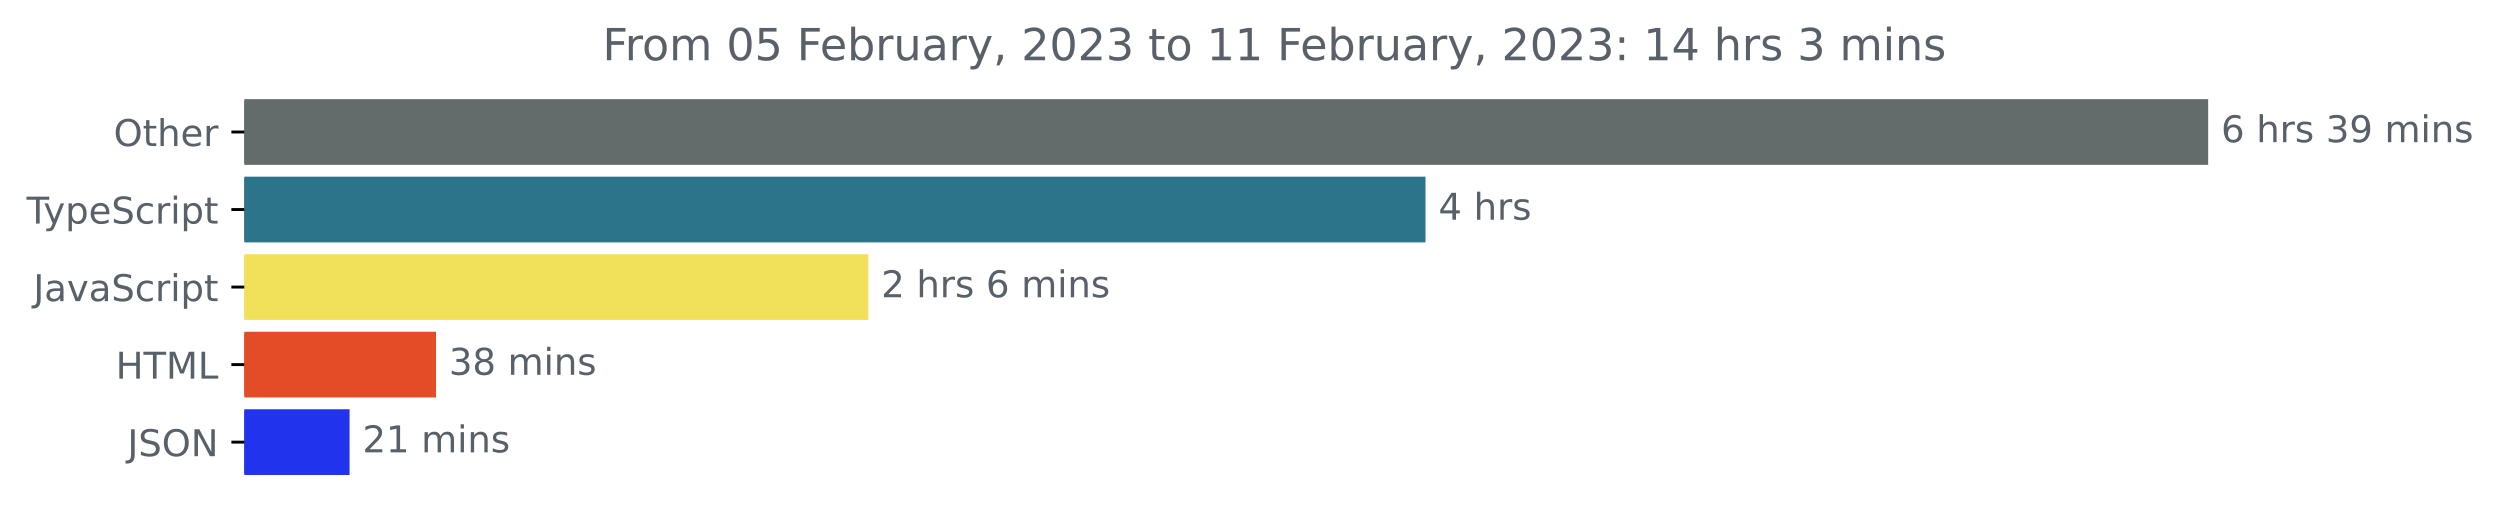
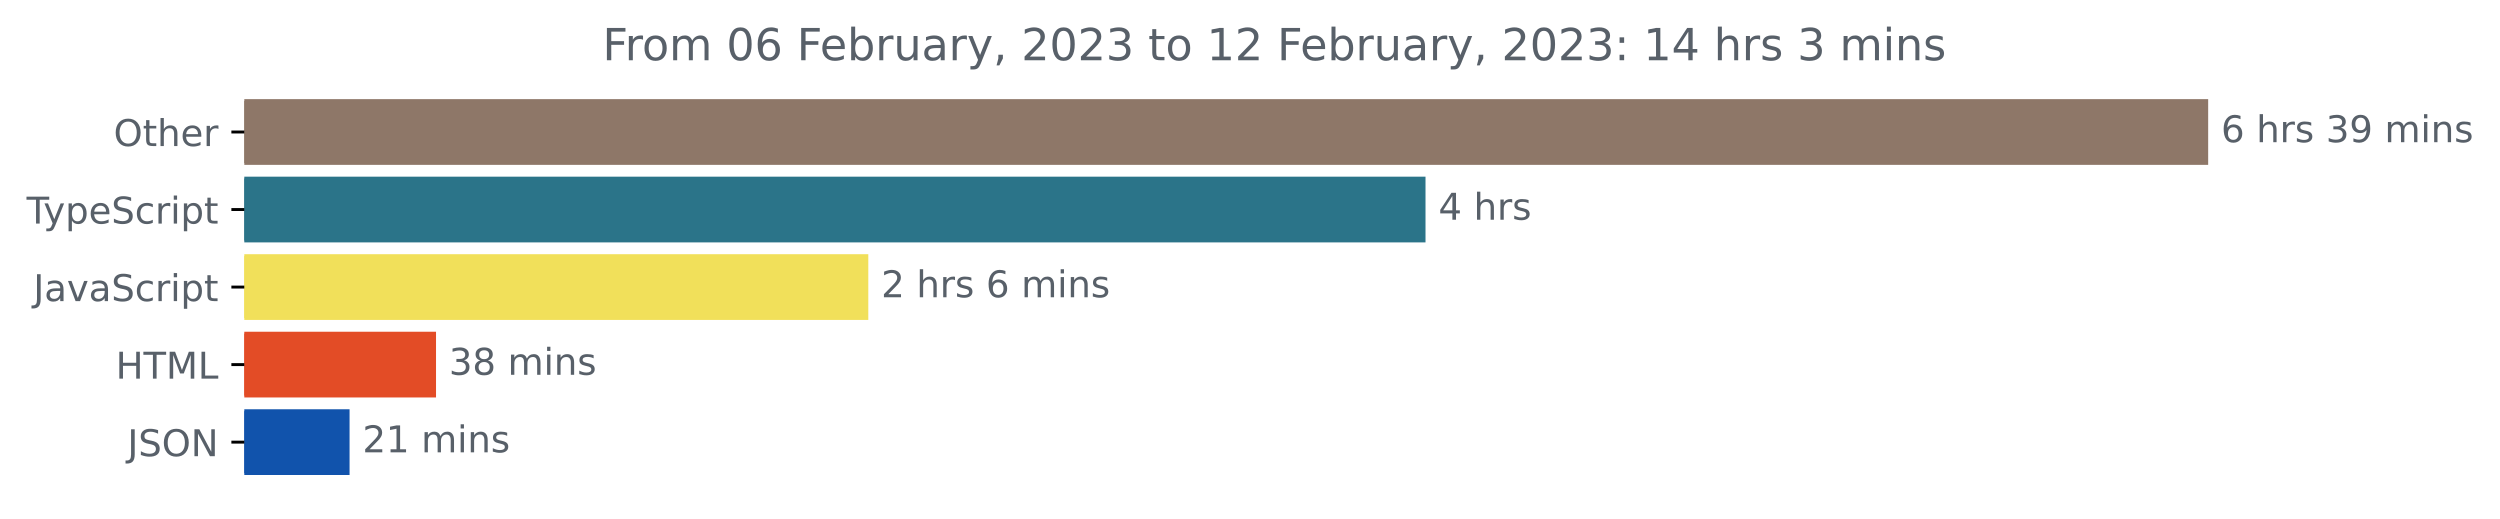
<svg xmlns="http://www.w3.org/2000/svg" xmlns:xlink="http://www.w3.org/1999/xlink" width="677.144pt" height="140.398pt" viewBox="0 0 677.144 140.398" version="1.1">
  <defs>
    <style type="text/css">*{stroke-linejoin: round; stroke-linecap: butt}</style>
  </defs>
  <g id="figure_1">
    <g id="patch_1">
      <path d="M -0 140.398  L 677.144 140.398  L 677.144 0  L -0 0  L -0 140.398  z " style="fill: none" />
    </g>
    <g id="axes_1">
      <g id="patch_2">
-         <path d="M 66.17 27.358  L 597.599 27.358  L 597.599 44.158  L 66.17 44.158  z " clip-path="url(#pb0d3d01997)" style="fill: #636b6b; stroke: #636b6b; stroke-linejoin: miter" />
+         <path d="M 66.17 27.358  L 597.599 27.358  L 597.599 44.158  L 66.17 44.158  z " clip-path="url(#pfdb5e24fc9)" style="fill: #8e7768; stroke: #8e7768; stroke-linejoin: miter" />
      </g>
      <g id="patch_3">
-         <path d="M 66.17 48.358  L 385.61 48.358  L 385.61 65.158  L 66.17 65.158  z " clip-path="url(#pb0d3d01997)" style="fill: #2b7489; stroke: #2b7489; stroke-linejoin: miter" />
+         <path d="M 66.17 48.358  L 385.61 48.358  L 385.61 65.158  L 66.17 65.158  z " clip-path="url(#pfdb5e24fc9)" style="fill: #2b7489; stroke: #2b7489; stroke-linejoin: miter" />
      </g>
      <g id="patch_4">
-         <path d="M 66.17 69.358  L 234.686 69.358  L 234.686 86.158  L 66.17 86.158  z " clip-path="url(#pb0d3d01997)" style="fill: #f1e05a; stroke: #f1e05a; stroke-linejoin: miter" />
+         <path d="M 66.17 69.358  L 234.686 69.358  L 234.686 86.158  L 66.17 86.158  z " clip-path="url(#pfdb5e24fc9)" style="fill: #f1e05a; stroke: #f1e05a; stroke-linejoin: miter" />
      </g>
      <g id="patch_5">
-         <path d="M 66.17 90.358  L 117.599 90.358  L 117.599 107.158  L 66.17 107.158  z " clip-path="url(#pb0d3d01997)" style="fill: #e34c26; stroke: #e34c26; stroke-linejoin: miter" />
+         <path d="M 66.17 90.358  L 117.599 90.358  L 117.599 107.158  L 66.17 107.158  z " clip-path="url(#pfdb5e24fc9)" style="fill: #e34c26; stroke: #e34c26; stroke-linejoin: miter" />
      </g>
      <g id="patch_6">
-         <path d="M 66.17 111.358  L 94.182 111.358  L 94.182 128.158  L 66.17 128.158  z " clip-path="url(#pb0d3d01997)" style="fill: #2133ed; stroke: #2133ed; stroke-linejoin: miter" />
+         <path d="M 66.17 111.358  L 94.182 111.358  L 94.182 128.158  L 66.17 128.158  z " clip-path="url(#pfdb5e24fc9)" style="fill: #1153ac; stroke: #1153ac; stroke-linejoin: miter" />
      </g>
      <g id="matplotlib.axis_1" />
      <g id="matplotlib.axis_2">
        <g id="ytick_1">
          <g id="line2d_1">
            <defs>
-               <path id="m79b169ba76" d="M 0 0  L -3.5 0  " style="stroke: #000000; stroke-width: 0.8" />
+               <path id="m4d81bf9efe" d="M 0 0  L -3.5 0  " style="stroke: #000000; stroke-width: 0.8" />
            </defs>
            <g>
-               <use xlink:href="#m79b169ba76" x="66.17" y="35.758" style="stroke: #000000; stroke-width: 0.8" />
+               <use xlink:href="#m4d81bf9efe" x="66.17" y="35.758" style="stroke: #000000; stroke-width: 0.8" />
            </g>
          </g>
          <g id="text_1">
            <g style="fill: #586069" transform="translate(30.77656 39.55734)scale(0.1 -0.1)">
              <defs>
                <path id="DejaVuSans-4f" d="M 2522 4238  Q 1834 4238 1429 3725  Q 1025 3213 1025 2328  Q 1025 1447 1429 934  Q 1834 422 2522 422  Q 3209 422 3611 934  Q 4013 1447 4013 2328  Q 4013 3213 3611 3725  Q 3209 4238 2522 4238  z M 2522 4750  Q 3503 4750 4090 4092  Q 4678 3434 4678 2328  Q 4678 1225 4090 567  Q 3503 -91 2522 -91  Q 1538 -91 948 565  Q 359 1222 359 2328  Q 359 3434 948 4092  Q 1538 4750 2522 4750  z " transform="scale(0.015625)" />
                <path id="DejaVuSans-74" d="M 1172 4494  L 1172 3500  L 2356 3500  L 2356 3053  L 1172 3053  L 1172 1153  Q 1172 725 1289 603  Q 1406 481 1766 481  L 2356 481  L 2356 0  L 1766 0  Q 1100 0 847 248  Q 594 497 594 1153  L 594 3053  L 172 3053  L 172 3500  L 594 3500  L 594 4494  L 1172 4494  z " transform="scale(0.015625)" />
                <path id="DejaVuSans-68" d="M 3513 2113  L 3513 0  L 2938 0  L 2938 2094  Q 2938 2591 2744 2837  Q 2550 3084 2163 3084  Q 1697 3084 1428 2787  Q 1159 2491 1159 1978  L 1159 0  L 581 0  L 581 4863  L 1159 4863  L 1159 2956  Q 1366 3272 1645 3428  Q 1925 3584 2291 3584  Q 2894 3584 3203 3211  Q 3513 2838 3513 2113  z " transform="scale(0.015625)" />
                <path id="DejaVuSans-65" d="M 3597 1894  L 3597 1613  L 953 1613  Q 991 1019 1311 708  Q 1631 397 2203 397  Q 2534 397 2845 478  Q 3156 559 3463 722  L 3463 178  Q 3153 47 2828 -22  Q 2503 -91 2169 -91  Q 1331 -91 842 396  Q 353 884 353 1716  Q 353 2575 817 3079  Q 1281 3584 2069 3584  Q 2775 3584 3186 3129  Q 3597 2675 3597 1894  z M 3022 2063  Q 3016 2534 2758 2815  Q 2500 3097 2075 3097  Q 1594 3097 1305 2825  Q 1016 2553 972 2059  L 3022 2063  z " transform="scale(0.015625)" />
                <path id="DejaVuSans-72" d="M 2631 2963  Q 2534 3019 2420 3045  Q 2306 3072 2169 3072  Q 1681 3072 1420 2755  Q 1159 2438 1159 1844  L 1159 0  L 581 0  L 581 3500  L 1159 3500  L 1159 2956  Q 1341 3275 1631 3429  Q 1922 3584 2338 3584  Q 2397 3584 2469 3576  Q 2541 3569 2628 3553  L 2631 2963  z " transform="scale(0.015625)" />
              </defs>
              <use xlink:href="#DejaVuSans-4f" />
              <use xlink:href="#DejaVuSans-74" x="78.711" />
              <use xlink:href="#DejaVuSans-68" x="117.92" />
              <use xlink:href="#DejaVuSans-65" x="181.299" />
              <use xlink:href="#DejaVuSans-72" x="242.822" />
            </g>
          </g>
        </g>
        <g id="ytick_2">
          <g id="line2d_2">
            <g>
-               <use xlink:href="#m79b169ba76" x="66.17" y="56.758" style="stroke: #000000; stroke-width: 0.8" />
+               <use xlink:href="#m4d81bf9efe" x="66.17" y="56.758" style="stroke: #000000; stroke-width: 0.8" />
            </g>
          </g>
          <g id="text_2">
            <g style="fill: #586069" transform="translate(7.2 60.55734)scale(0.1 -0.1)">
              <defs>
                <path id="DejaVuSans-54" d="M -19 4666  L 3928 4666  L 3928 4134  L 2272 4134  L 2272 0  L 1638 0  L 1638 4134  L -19 4134  L -19 4666  z " transform="scale(0.015625)" />
                <path id="DejaVuSans-79" d="M 2059 -325  Q 1816 -950 1584 -1140  Q 1353 -1331 966 -1331  L 506 -1331  L 506 -850  L 844 -850  Q 1081 -850 1212 -737  Q 1344 -625 1503 -206  L 1606 56  L 191 3500  L 800 3500  L 1894 763  L 2988 3500  L 3597 3500  L 2059 -325  z " transform="scale(0.015625)" />
                <path id="DejaVuSans-70" d="M 1159 525  L 1159 -1331  L 581 -1331  L 581 3500  L 1159 3500  L 1159 2969  Q 1341 3281 1617 3432  Q 1894 3584 2278 3584  Q 2916 3584 3314 3078  Q 3713 2572 3713 1747  Q 3713 922 3314 415  Q 2916 -91 2278 -91  Q 1894 -91 1617 61  Q 1341 213 1159 525  z M 3116 1747  Q 3116 2381 2855 2742  Q 2594 3103 2138 3103  Q 1681 3103 1420 2742  Q 1159 2381 1159 1747  Q 1159 1113 1420 752  Q 1681 391 2138 391  Q 2594 391 2855 752  Q 3116 1113 3116 1747  z " transform="scale(0.015625)" />
                <path id="DejaVuSans-53" d="M 3425 4513  L 3425 3897  Q 3066 4069 2747 4153  Q 2428 4238 2131 4238  Q 1616 4238 1336 4038  Q 1056 3838 1056 3469  Q 1056 3159 1242 3001  Q 1428 2844 1947 2747  L 2328 2669  Q 3034 2534 3370 2195  Q 3706 1856 3706 1288  Q 3706 609 3251 259  Q 2797 -91 1919 -91  Q 1588 -91 1214 -16  Q 841 59 441 206  L 441 856  Q 825 641 1194 531  Q 1563 422 1919 422  Q 2459 422 2753 634  Q 3047 847 3047 1241  Q 3047 1584 2836 1778  Q 2625 1972 2144 2069  L 1759 2144  Q 1053 2284 737 2584  Q 422 2884 422 3419  Q 422 4038 858 4394  Q 1294 4750 2059 4750  Q 2388 4750 2728 4690  Q 3069 4631 3425 4513  z " transform="scale(0.015625)" />
                <path id="DejaVuSans-63" d="M 3122 3366  L 3122 2828  Q 2878 2963 2633 3030  Q 2388 3097 2138 3097  Q 1578 3097 1268 2742  Q 959 2388 959 1747  Q 959 1106 1268 751  Q 1578 397 2138 397  Q 2388 397 2633 464  Q 2878 531 3122 666  L 3122 134  Q 2881 22 2623 -34  Q 2366 -91 2075 -91  Q 1284 -91 818 406  Q 353 903 353 1747  Q 353 2603 823 3093  Q 1294 3584 2113 3584  Q 2378 3584 2631 3529  Q 2884 3475 3122 3366  z " transform="scale(0.015625)" />
                <path id="DejaVuSans-69" d="M 603 3500  L 1178 3500  L 1178 0  L 603 0  L 603 3500  z M 603 4863  L 1178 4863  L 1178 4134  L 603 4134  L 603 4863  z " transform="scale(0.015625)" />
              </defs>
              <use xlink:href="#DejaVuSans-54" />
              <use xlink:href="#DejaVuSans-79" x="45.459" />
              <use xlink:href="#DejaVuSans-70" x="104.639" />
              <use xlink:href="#DejaVuSans-65" x="168.115" />
              <use xlink:href="#DejaVuSans-53" x="229.639" />
              <use xlink:href="#DejaVuSans-63" x="293.115" />
              <use xlink:href="#DejaVuSans-72" x="348.096" />
              <use xlink:href="#DejaVuSans-69" x="389.209" />
              <use xlink:href="#DejaVuSans-70" x="416.992" />
              <use xlink:href="#DejaVuSans-74" x="480.469" />
            </g>
          </g>
        </g>
        <g id="ytick_3">
          <g id="line2d_3">
            <g>
-               <use xlink:href="#m79b169ba76" x="66.17" y="77.758" style="stroke: #000000; stroke-width: 0.8" />
+               <use xlink:href="#m4d81bf9efe" x="66.17" y="77.758" style="stroke: #000000; stroke-width: 0.8" />
            </g>
          </g>
          <g id="text_3">
            <g style="fill: #586069" transform="translate(9.040625 81.55734)scale(0.1 -0.1)">
              <defs>
                <path id="DejaVuSans-4a" d="M 628 4666  L 1259 4666  L 1259 325  Q 1259 -519 939 -900  Q 619 -1281 -91 -1281  L -331 -1281  L -331 -750  L -134 -750  Q 284 -750 456 -515  Q 628 -281 628 325  L 628 4666  z " transform="scale(0.015625)" />
                <path id="DejaVuSans-61" d="M 2194 1759  Q 1497 1759 1228 1600  Q 959 1441 959 1056  Q 959 750 1161 570  Q 1363 391 1709 391  Q 2188 391 2477 730  Q 2766 1069 2766 1631  L 2766 1759  L 2194 1759  z M 3341 1997  L 3341 0  L 2766 0  L 2766 531  Q 2569 213 2275 61  Q 1981 -91 1556 -91  Q 1019 -91 701 211  Q 384 513 384 1019  Q 384 1609 779 1909  Q 1175 2209 1959 2209  L 2766 2209  L 2766 2266  Q 2766 2663 2505 2880  Q 2244 3097 1772 3097  Q 1472 3097 1187 3025  Q 903 2953 641 2809  L 641 3341  Q 956 3463 1253 3523  Q 1550 3584 1831 3584  Q 2591 3584 2966 3190  Q 3341 2797 3341 1997  z " transform="scale(0.015625)" />
                <path id="DejaVuSans-76" d="M 191 3500  L 800 3500  L 1894 563  L 2988 3500  L 3597 3500  L 2284 0  L 1503 0  L 191 3500  z " transform="scale(0.015625)" />
              </defs>
              <use xlink:href="#DejaVuSans-4a" />
              <use xlink:href="#DejaVuSans-61" x="29.492" />
              <use xlink:href="#DejaVuSans-76" x="90.771" />
              <use xlink:href="#DejaVuSans-61" x="149.951" />
              <use xlink:href="#DejaVuSans-53" x="211.23" />
              <use xlink:href="#DejaVuSans-63" x="274.707" />
              <use xlink:href="#DejaVuSans-72" x="329.688" />
              <use xlink:href="#DejaVuSans-69" x="370.801" />
              <use xlink:href="#DejaVuSans-70" x="398.584" />
              <use xlink:href="#DejaVuSans-74" x="462.061" />
            </g>
          </g>
        </g>
        <g id="ytick_4">
          <g id="line2d_4">
            <g>
-               <use xlink:href="#m79b169ba76" x="66.17" y="98.758" style="stroke: #000000; stroke-width: 0.8" />
+               <use xlink:href="#m4d81bf9efe" x="66.17" y="98.758" style="stroke: #000000; stroke-width: 0.8" />
            </g>
          </g>
          <g id="text_4">
            <g style="fill: #586069" transform="translate(31.34219 102.5573)scale(0.1 -0.1)">
              <defs>
                <path id="DejaVuSans-48" d="M 628 4666  L 1259 4666  L 1259 2753  L 3553 2753  L 3553 4666  L 4184 4666  L 4184 0  L 3553 0  L 3553 2222  L 1259 2222  L 1259 0  L 628 0  L 628 4666  z " transform="scale(0.015625)" />
                <path id="DejaVuSans-4d" d="M 628 4666  L 1569 4666  L 2759 1491  L 3956 4666  L 4897 4666  L 4897 0  L 4281 0  L 4281 4097  L 3078 897  L 2444 897  L 1241 4097  L 1241 0  L 628 0  L 628 4666  z " transform="scale(0.015625)" />
                <path id="DejaVuSans-4c" d="M 628 4666  L 1259 4666  L 1259 531  L 3531 531  L 3531 0  L 628 0  L 628 4666  z " transform="scale(0.015625)" />
              </defs>
              <use xlink:href="#DejaVuSans-48" />
              <use xlink:href="#DejaVuSans-54" x="75.195" />
              <use xlink:href="#DejaVuSans-4d" x="136.279" />
              <use xlink:href="#DejaVuSans-4c" x="222.559" />
            </g>
          </g>
        </g>
        <g id="ytick_5">
          <g id="line2d_5">
            <g>
-               <use xlink:href="#m79b169ba76" x="66.17" y="119.758" style="stroke: #000000; stroke-width: 0.8" />
+               <use xlink:href="#m4d81bf9efe" x="66.17" y="119.758" style="stroke: #000000; stroke-width: 0.8" />
            </g>
          </g>
          <g id="text_5">
            <g style="fill: #586069" transform="translate(34.51875 123.5573)scale(0.1 -0.1)">
              <defs>
                <path id="DejaVuSans-4e" d="M 628 4666  L 1478 4666  L 3547 763  L 3547 4666  L 4159 4666  L 4159 0  L 3309 0  L 1241 3903  L 1241 0  L 628 0  L 628 4666  z " transform="scale(0.015625)" />
              </defs>
              <use xlink:href="#DejaVuSans-4a" />
              <use xlink:href="#DejaVuSans-53" x="29.492" />
              <use xlink:href="#DejaVuSans-4f" x="92.969" />
              <use xlink:href="#DejaVuSans-4e" x="171.68" />
            </g>
          </g>
        </g>
      </g>
      <g id="text_6">
        <g style="fill: #586069" transform="translate(601.5989 38.5175)scale(0.1 -0.1)">
          <defs>
            <path id="DejaVuSans-36" d="M 2113 2584  Q 1688 2584 1439 2293  Q 1191 2003 1191 1497  Q 1191 994 1439 701  Q 1688 409 2113 409  Q 2538 409 2786 701  Q 3034 994 3034 1497  Q 3034 2003 2786 2293  Q 2538 2584 2113 2584  z M 3366 4563  L 3366 3988  Q 3128 4100 2886 4159  Q 2644 4219 2406 4219  Q 1781 4219 1451 3797  Q 1122 3375 1075 2522  Q 1259 2794 1537 2939  Q 1816 3084 2150 3084  Q 2853 3084 3261 2657  Q 3669 2231 3669 1497  Q 3669 778 3244 343  Q 2819 -91 2113 -91  Q 1303 -91 875 529  Q 447 1150 447 2328  Q 447 3434 972 4092  Q 1497 4750 2381 4750  Q 2619 4750 2861 4703  Q 3103 4656 3366 4563  z " transform="scale(0.015625)" />
            <path id="DejaVuSans-20" transform="scale(0.015625)" />
            <path id="DejaVuSans-73" d="M 2834 3397  L 2834 2853  Q 2591 2978 2328 3040  Q 2066 3103 1784 3103  Q 1356 3103 1142 2972  Q 928 2841 928 2578  Q 928 2378 1081 2264  Q 1234 2150 1697 2047  L 1894 2003  Q 2506 1872 2764 1633  Q 3022 1394 3022 966  Q 3022 478 2636 193  Q 2250 -91 1575 -91  Q 1294 -91 989 -36  Q 684 19 347 128  L 347 722  Q 666 556 975 473  Q 1284 391 1588 391  Q 1994 391 2212 530  Q 2431 669 2431 922  Q 2431 1156 2273 1281  Q 2116 1406 1581 1522  L 1381 1569  Q 847 1681 609 1914  Q 372 2147 372 2553  Q 372 3047 722 3315  Q 1072 3584 1716 3584  Q 2034 3584 2315 3537  Q 2597 3491 2834 3397  z " transform="scale(0.015625)" />
            <path id="DejaVuSans-33" d="M 2597 2516  Q 3050 2419 3304 2112  Q 3559 1806 3559 1356  Q 3559 666 3084 287  Q 2609 -91 1734 -91  Q 1441 -91 1130 -33  Q 819 25 488 141  L 488 750  Q 750 597 1062 519  Q 1375 441 1716 441  Q 2309 441 2620 675  Q 2931 909 2931 1356  Q 2931 1769 2642 2001  Q 2353 2234 1838 2234  L 1294 2234  L 1294 2753  L 1863 2753  Q 2328 2753 2575 2939  Q 2822 3125 2822 3475  Q 2822 3834 2567 4026  Q 2313 4219 1838 4219  Q 1578 4219 1281 4162  Q 984 4106 628 3988  L 628 4550  Q 988 4650 1302 4700  Q 1616 4750 1894 4750  Q 2613 4750 3031 4423  Q 3450 4097 3450 3541  Q 3450 3153 3228 2886  Q 3006 2619 2597 2516  z " transform="scale(0.015625)" />
            <path id="DejaVuSans-39" d="M 703 97  L 703 672  Q 941 559 1184 500  Q 1428 441 1663 441  Q 2288 441 2617 861  Q 2947 1281 2994 2138  Q 2813 1869 2534 1725  Q 2256 1581 1919 1581  Q 1219 1581 811 2004  Q 403 2428 403 3163  Q 403 3881 828 4315  Q 1253 4750 1959 4750  Q 2769 4750 3195 4129  Q 3622 3509 3622 2328  Q 3622 1225 3098 567  Q 2575 -91 1691 -91  Q 1453 -91 1209 -44  Q 966 3 703 97  z M 1959 2075  Q 2384 2075 2632 2365  Q 2881 2656 2881 3163  Q 2881 3666 2632 3958  Q 2384 4250 1959 4250  Q 1534 4250 1286 3958  Q 1038 3666 1038 3163  Q 1038 2656 1286 2365  Q 1534 2075 1959 2075  z " transform="scale(0.015625)" />
            <path id="DejaVuSans-6d" d="M 3328 2828  Q 3544 3216 3844 3400  Q 4144 3584 4550 3584  Q 5097 3584 5394 3201  Q 5691 2819 5691 2113  L 5691 0  L 5113 0  L 5113 2094  Q 5113 2597 4934 2840  Q 4756 3084 4391 3084  Q 3944 3084 3684 2787  Q 3425 2491 3425 1978  L 3425 0  L 2847 0  L 2847 2094  Q 2847 2600 2669 2842  Q 2491 3084 2119 3084  Q 1678 3084 1418 2786  Q 1159 2488 1159 1978  L 1159 0  L 581 0  L 581 3500  L 1159 3500  L 1159 2956  Q 1356 3278 1631 3431  Q 1906 3584 2284 3584  Q 2666 3584 2933 3390  Q 3200 3197 3328 2828  z " transform="scale(0.015625)" />
            <path id="DejaVuSans-6e" d="M 3513 2113  L 3513 0  L 2938 0  L 2938 2094  Q 2938 2591 2744 2837  Q 2550 3084 2163 3084  Q 1697 3084 1428 2787  Q 1159 2491 1159 1978  L 1159 0  L 581 0  L 581 3500  L 1159 3500  L 1159 2956  Q 1366 3272 1645 3428  Q 1925 3584 2291 3584  Q 2894 3584 3203 3211  Q 3513 2838 3513 2113  z " transform="scale(0.015625)" />
          </defs>
          <use xlink:href="#DejaVuSans-36" />
          <use xlink:href="#DejaVuSans-20" x="63.623" />
          <use xlink:href="#DejaVuSans-68" x="95.41" />
          <use xlink:href="#DejaVuSans-72" x="158.789" />
          <use xlink:href="#DejaVuSans-73" x="199.902" />
          <use xlink:href="#DejaVuSans-20" x="252.002" />
          <use xlink:href="#DejaVuSans-33" x="283.789" />
          <use xlink:href="#DejaVuSans-39" x="347.412" />
          <use xlink:href="#DejaVuSans-20" x="411.035" />
          <use xlink:href="#DejaVuSans-6d" x="442.822" />
          <use xlink:href="#DejaVuSans-69" x="540.234" />
          <use xlink:href="#DejaVuSans-6e" x="568.018" />
          <use xlink:href="#DejaVuSans-73" x="631.396" />
        </g>
      </g>
      <g id="text_7">
        <g style="fill: #586069" transform="translate(389.6101 59.5175)scale(0.1 -0.1)">
          <defs>
            <path id="DejaVuSans-34" d="M 2419 4116  L 825 1625  L 2419 1625  L 2419 4116  z M 2253 4666  L 3047 4666  L 3047 1625  L 3713 1625  L 3713 1100  L 3047 1100  L 3047 0  L 2419 0  L 2419 1100  L 313 1100  L 313 1709  L 2253 4666  z " transform="scale(0.015625)" />
          </defs>
          <use xlink:href="#DejaVuSans-34" />
          <use xlink:href="#DejaVuSans-20" x="63.623" />
          <use xlink:href="#DejaVuSans-68" x="95.41" />
          <use xlink:href="#DejaVuSans-72" x="158.789" />
          <use xlink:href="#DejaVuSans-73" x="199.902" />
        </g>
      </g>
      <g id="text_8">
        <g style="fill: #586069" transform="translate(238.6857 80.5175)scale(0.1 -0.1)">
          <defs>
            <path id="DejaVuSans-32" d="M 1228 531  L 3431 531  L 3431 0  L 469 0  L 469 531  Q 828 903 1448 1529  Q 2069 2156 2228 2338  Q 2531 2678 2651 2914  Q 2772 3150 2772 3378  Q 2772 3750 2511 3984  Q 2250 4219 1831 4219  Q 1534 4219 1204 4116  Q 875 4013 500 3803  L 500 4441  Q 881 4594 1212 4672  Q 1544 4750 1819 4750  Q 2544 4750 2975 4387  Q 3406 4025 3406 3419  Q 3406 3131 3298 2873  Q 3191 2616 2906 2266  Q 2828 2175 2409 1742  Q 1991 1309 1228 531  z " transform="scale(0.015625)" />
          </defs>
          <use xlink:href="#DejaVuSans-32" />
          <use xlink:href="#DejaVuSans-20" x="63.623" />
          <use xlink:href="#DejaVuSans-68" x="95.41" />
          <use xlink:href="#DejaVuSans-72" x="158.789" />
          <use xlink:href="#DejaVuSans-73" x="199.902" />
          <use xlink:href="#DejaVuSans-20" x="252.002" />
          <use xlink:href="#DejaVuSans-36" x="283.789" />
          <use xlink:href="#DejaVuSans-20" x="347.412" />
          <use xlink:href="#DejaVuSans-6d" x="379.199" />
          <use xlink:href="#DejaVuSans-69" x="476.611" />
          <use xlink:href="#DejaVuSans-6e" x="504.395" />
          <use xlink:href="#DejaVuSans-73" x="567.773" />
        </g>
      </g>
      <g id="text_9">
        <g style="fill: #586069" transform="translate(121.5989 101.5175)scale(0.1 -0.1)">
          <defs>
            <path id="DejaVuSans-38" d="M 2034 2216  Q 1584 2216 1326 1975  Q 1069 1734 1069 1313  Q 1069 891 1326 650  Q 1584 409 2034 409  Q 2484 409 2743 651  Q 3003 894 3003 1313  Q 3003 1734 2745 1975  Q 2488 2216 2034 2216  z M 1403 2484  Q 997 2584 770 2862  Q 544 3141 544 3541  Q 544 4100 942 4425  Q 1341 4750 2034 4750  Q 2731 4750 3128 4425  Q 3525 4100 3525 3541  Q 3525 3141 3298 2862  Q 3072 2584 2669 2484  Q 3125 2378 3379 2068  Q 3634 1759 3634 1313  Q 3634 634 3220 271  Q 2806 -91 2034 -91  Q 1263 -91 848 271  Q 434 634 434 1313  Q 434 1759 690 2068  Q 947 2378 1403 2484  z M 1172 3481  Q 1172 3119 1398 2916  Q 1625 2713 2034 2713  Q 2441 2713 2670 2916  Q 2900 3119 2900 3481  Q 2900 3844 2670 4047  Q 2441 4250 2034 4250  Q 1625 4250 1398 4047  Q 1172 3844 1172 3481  z " transform="scale(0.015625)" />
          </defs>
          <use xlink:href="#DejaVuSans-33" />
          <use xlink:href="#DejaVuSans-38" x="63.623" />
          <use xlink:href="#DejaVuSans-20" x="127.246" />
          <use xlink:href="#DejaVuSans-6d" x="159.033" />
          <use xlink:href="#DejaVuSans-69" x="256.445" />
          <use xlink:href="#DejaVuSans-6e" x="284.229" />
          <use xlink:href="#DejaVuSans-73" x="347.607" />
        </g>
      </g>
      <g id="text_10">
        <g style="fill: #586069" transform="translate(98.18152 122.5175)scale(0.1 -0.1)">
          <defs>
            <path id="DejaVuSans-31" d="M 794 531  L 1825 531  L 1825 4091  L 703 3866  L 703 4441  L 1819 4666  L 2450 4666  L 2450 531  L 3481 531  L 3481 0  L 794 0  L 794 531  z " transform="scale(0.015625)" />
          </defs>
          <use xlink:href="#DejaVuSans-32" />
          <use xlink:href="#DejaVuSans-31" x="63.623" />
          <use xlink:href="#DejaVuSans-20" x="127.246" />
          <use xlink:href="#DejaVuSans-6d" x="159.033" />
          <use xlink:href="#DejaVuSans-69" x="256.445" />
          <use xlink:href="#DejaVuSans-6e" x="284.229" />
          <use xlink:href="#DejaVuSans-73" x="347.607" />
        </g>
      </g>
      <g id="text_11">
        <g style="fill: #586069" transform="translate(163.2053 16.31812)scale(0.12 -0.12)">
          <defs>
            <path id="DejaVuSans-46" d="M 628 4666  L 3309 4666  L 3309 4134  L 1259 4134  L 1259 2759  L 3109 2759  L 3109 2228  L 1259 2228  L 1259 0  L 628 0  L 628 4666  z " transform="scale(0.015625)" />
            <path id="DejaVuSans-6f" d="M 1959 3097  Q 1497 3097 1228 2736  Q 959 2375 959 1747  Q 959 1119 1226 758  Q 1494 397 1959 397  Q 2419 397 2687 759  Q 2956 1122 2956 1747  Q 2956 2369 2687 2733  Q 2419 3097 1959 3097  z M 1959 3584  Q 2709 3584 3137 3096  Q 3566 2609 3566 1747  Q 3566 888 3137 398  Q 2709 -91 1959 -91  Q 1206 -91 779 398  Q 353 888 353 1747  Q 353 2609 779 3096  Q 1206 3584 1959 3584  z " transform="scale(0.015625)" />
            <path id="DejaVuSans-30" d="M 2034 4250  Q 1547 4250 1301 3770  Q 1056 3291 1056 2328  Q 1056 1369 1301 889  Q 1547 409 2034 409  Q 2525 409 2770 889  Q 3016 1369 3016 2328  Q 3016 3291 2770 3770  Q 2525 4250 2034 4250  z M 2034 4750  Q 2819 4750 3233 4129  Q 3647 3509 3647 2328  Q 3647 1150 3233 529  Q 2819 -91 2034 -91  Q 1250 -91 836 529  Q 422 1150 422 2328  Q 422 3509 836 4129  Q 1250 4750 2034 4750  z " transform="scale(0.015625)" />
-             <path id="DejaVuSans-35" d="M 691 4666  L 3169 4666  L 3169 4134  L 1269 4134  L 1269 2991  Q 1406 3038 1543 3061  Q 1681 3084 1819 3084  Q 2600 3084 3056 2656  Q 3513 2228 3513 1497  Q 3513 744 3044 326  Q 2575 -91 1722 -91  Q 1428 -91 1123 -41  Q 819 9 494 109  L 494 744  Q 775 591 1075 516  Q 1375 441 1709 441  Q 2250 441 2565 725  Q 2881 1009 2881 1497  Q 2881 1984 2565 2268  Q 2250 2553 1709 2553  Q 1456 2553 1204 2497  Q 953 2441 691 2322  L 691 4666  z " transform="scale(0.015625)" />
            <path id="DejaVuSans-62" d="M 3116 1747  Q 3116 2381 2855 2742  Q 2594 3103 2138 3103  Q 1681 3103 1420 2742  Q 1159 2381 1159 1747  Q 1159 1113 1420 752  Q 1681 391 2138 391  Q 2594 391 2855 752  Q 3116 1113 3116 1747  z M 1159 2969  Q 1341 3281 1617 3432  Q 1894 3584 2278 3584  Q 2916 3584 3314 3078  Q 3713 2572 3713 1747  Q 3713 922 3314 415  Q 2916 -91 2278 -91  Q 1894 -91 1617 61  Q 1341 213 1159 525  L 1159 0  L 581 0  L 581 4863  L 1159 4863  L 1159 2969  z " transform="scale(0.015625)" />
            <path id="DejaVuSans-75" d="M 544 1381  L 544 3500  L 1119 3500  L 1119 1403  Q 1119 906 1312 657  Q 1506 409 1894 409  Q 2359 409 2629 706  Q 2900 1003 2900 1516  L 2900 3500  L 3475 3500  L 3475 0  L 2900 0  L 2900 538  Q 2691 219 2414 64  Q 2138 -91 1772 -91  Q 1169 -91 856 284  Q 544 659 544 1381  z M 1991 3584  L 1991 3584  z " transform="scale(0.015625)" />
            <path id="DejaVuSans-2c" d="M 750 794  L 1409 794  L 1409 256  L 897 -744  L 494 -744  L 750 256  L 750 794  z " transform="scale(0.015625)" />
            <path id="DejaVuSans-3a" d="M 750 794  L 1409 794  L 1409 0  L 750 0  L 750 794  z M 750 3309  L 1409 3309  L 1409 2516  L 750 2516  L 750 3309  z " transform="scale(0.015625)" />
          </defs>
          <use xlink:href="#DejaVuSans-46" />
          <use xlink:href="#DejaVuSans-72" x="50.27" />
          <use xlink:href="#DejaVuSans-6f" x="89.133" />
          <use xlink:href="#DejaVuSans-6d" x="150.314" />
          <use xlink:href="#DejaVuSans-20" x="247.727" />
          <use xlink:href="#DejaVuSans-30" x="279.514" />
-           <use xlink:href="#DejaVuSans-35" x="343.137" />
+           <use xlink:href="#DejaVuSans-36" x="343.137" />
          <use xlink:href="#DejaVuSans-20" x="406.76" />
          <use xlink:href="#DejaVuSans-46" x="438.547" />
          <use xlink:href="#DejaVuSans-65" x="490.566" />
          <use xlink:href="#DejaVuSans-62" x="552.09" />
          <use xlink:href="#DejaVuSans-72" x="615.566" />
          <use xlink:href="#DejaVuSans-75" x="656.68" />
          <use xlink:href="#DejaVuSans-61" x="720.059" />
          <use xlink:href="#DejaVuSans-72" x="781.338" />
          <use xlink:href="#DejaVuSans-79" x="822.451" />
          <use xlink:href="#DejaVuSans-2c" x="881.631" />
          <use xlink:href="#DejaVuSans-20" x="913.418" />
          <use xlink:href="#DejaVuSans-32" x="945.205" />
          <use xlink:href="#DejaVuSans-30" x="1008.828" />
          <use xlink:href="#DejaVuSans-32" x="1072.451" />
          <use xlink:href="#DejaVuSans-33" x="1136.074" />
          <use xlink:href="#DejaVuSans-20" x="1199.697" />
          <use xlink:href="#DejaVuSans-74" x="1231.484" />
          <use xlink:href="#DejaVuSans-6f" x="1270.693" />
          <use xlink:href="#DejaVuSans-20" x="1331.875" />
          <use xlink:href="#DejaVuSans-31" x="1363.662" />
-           <use xlink:href="#DejaVuSans-31" x="1427.285" />
+           <use xlink:href="#DejaVuSans-32" x="1427.285" />
          <use xlink:href="#DejaVuSans-20" x="1490.908" />
          <use xlink:href="#DejaVuSans-46" x="1522.695" />
          <use xlink:href="#DejaVuSans-65" x="1574.715" />
          <use xlink:href="#DejaVuSans-62" x="1636.238" />
          <use xlink:href="#DejaVuSans-72" x="1699.715" />
          <use xlink:href="#DejaVuSans-75" x="1740.828" />
          <use xlink:href="#DejaVuSans-61" x="1804.207" />
          <use xlink:href="#DejaVuSans-72" x="1865.486" />
          <use xlink:href="#DejaVuSans-79" x="1906.6" />
          <use xlink:href="#DejaVuSans-2c" x="1965.779" />
          <use xlink:href="#DejaVuSans-20" x="1997.566" />
          <use xlink:href="#DejaVuSans-32" x="2029.354" />
          <use xlink:href="#DejaVuSans-30" x="2092.977" />
          <use xlink:href="#DejaVuSans-32" x="2156.6" />
          <use xlink:href="#DejaVuSans-33" x="2220.223" />
          <use xlink:href="#DejaVuSans-3a" x="2283.846" />
          <use xlink:href="#DejaVuSans-20" x="2317.537" />
          <use xlink:href="#DejaVuSans-31" x="2349.324" />
          <use xlink:href="#DejaVuSans-34" x="2412.947" />
          <use xlink:href="#DejaVuSans-20" x="2476.57" />
          <use xlink:href="#DejaVuSans-68" x="2508.357" />
          <use xlink:href="#DejaVuSans-72" x="2571.736" />
          <use xlink:href="#DejaVuSans-73" x="2612.85" />
          <use xlink:href="#DejaVuSans-20" x="2664.949" />
          <use xlink:href="#DejaVuSans-33" x="2696.736" />
          <use xlink:href="#DejaVuSans-20" x="2760.359" />
          <use xlink:href="#DejaVuSans-6d" x="2792.146" />
          <use xlink:href="#DejaVuSans-69" x="2889.559" />
          <use xlink:href="#DejaVuSans-6e" x="2917.342" />
          <use xlink:href="#DejaVuSans-73" x="2980.721" />
        </g>
      </g>
    </g>
  </g>
  <defs>
-     <clipPath id="pb0d3d01997">
+     <clipPath id="pfdb5e24fc9">
      <rect x="66.17" y="22.318" width="558" height="110.88" />
    </clipPath>
  </defs>
</svg>
